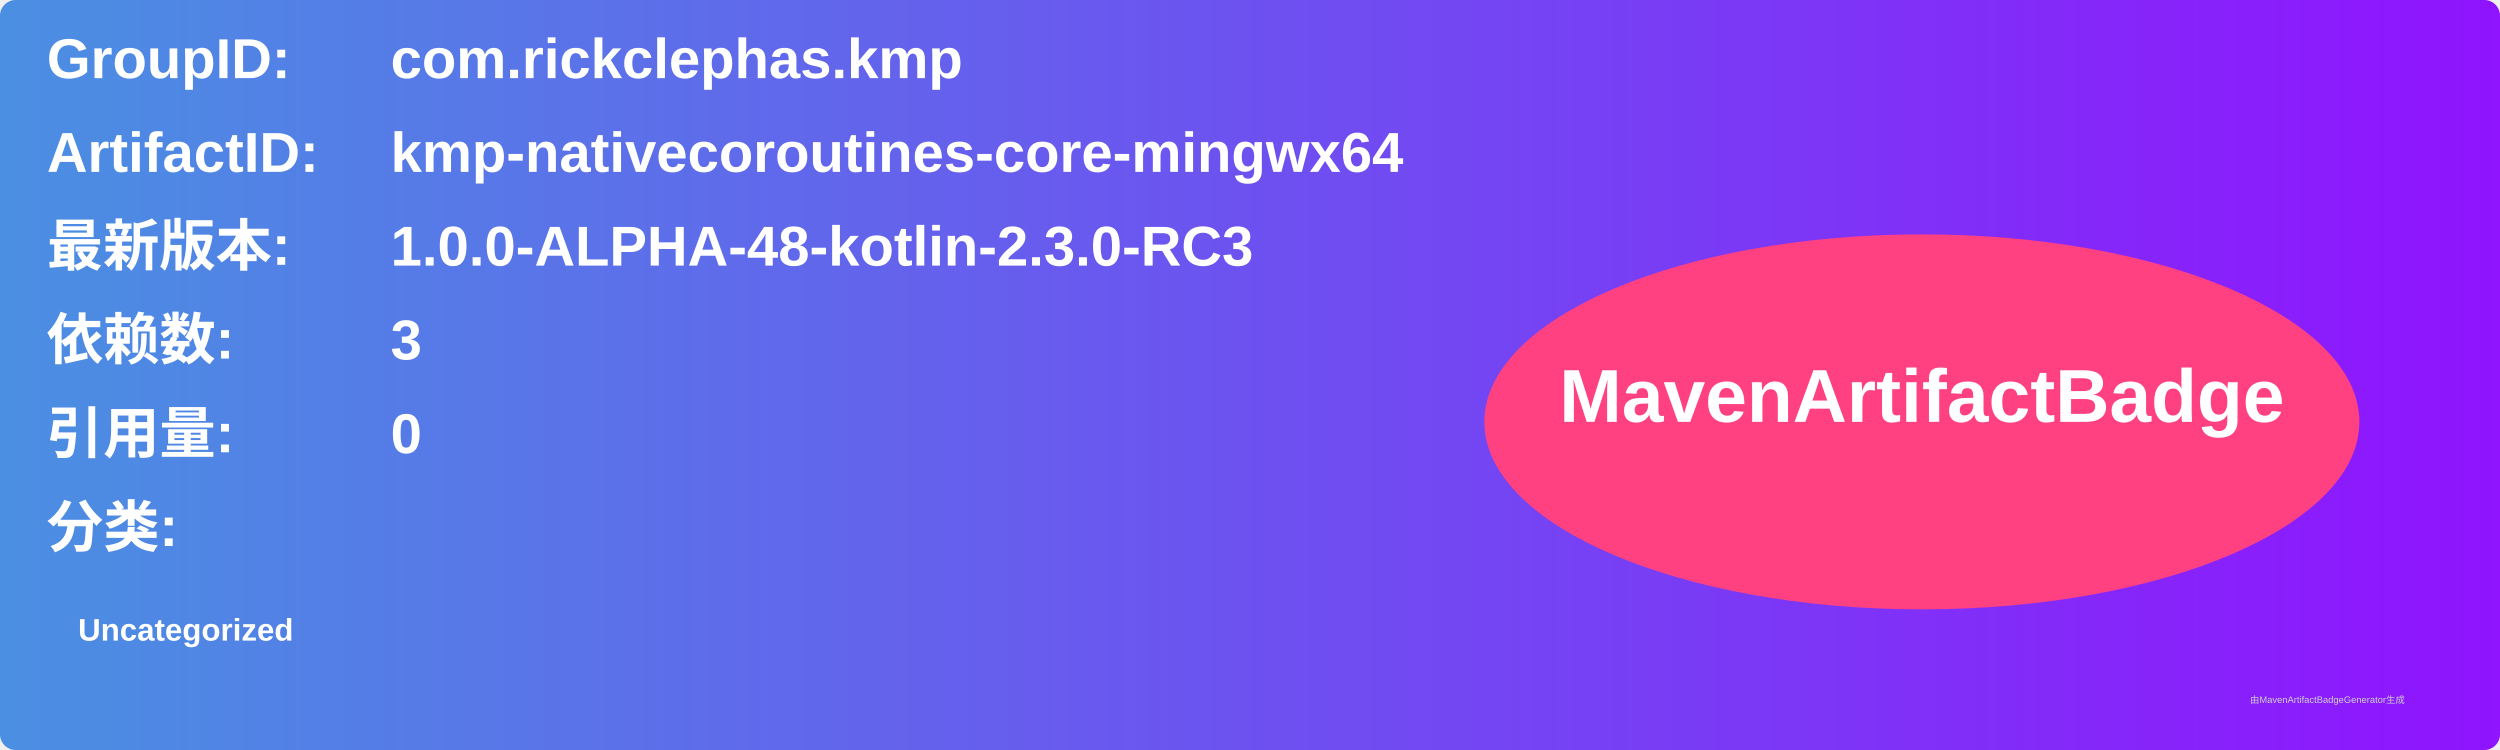
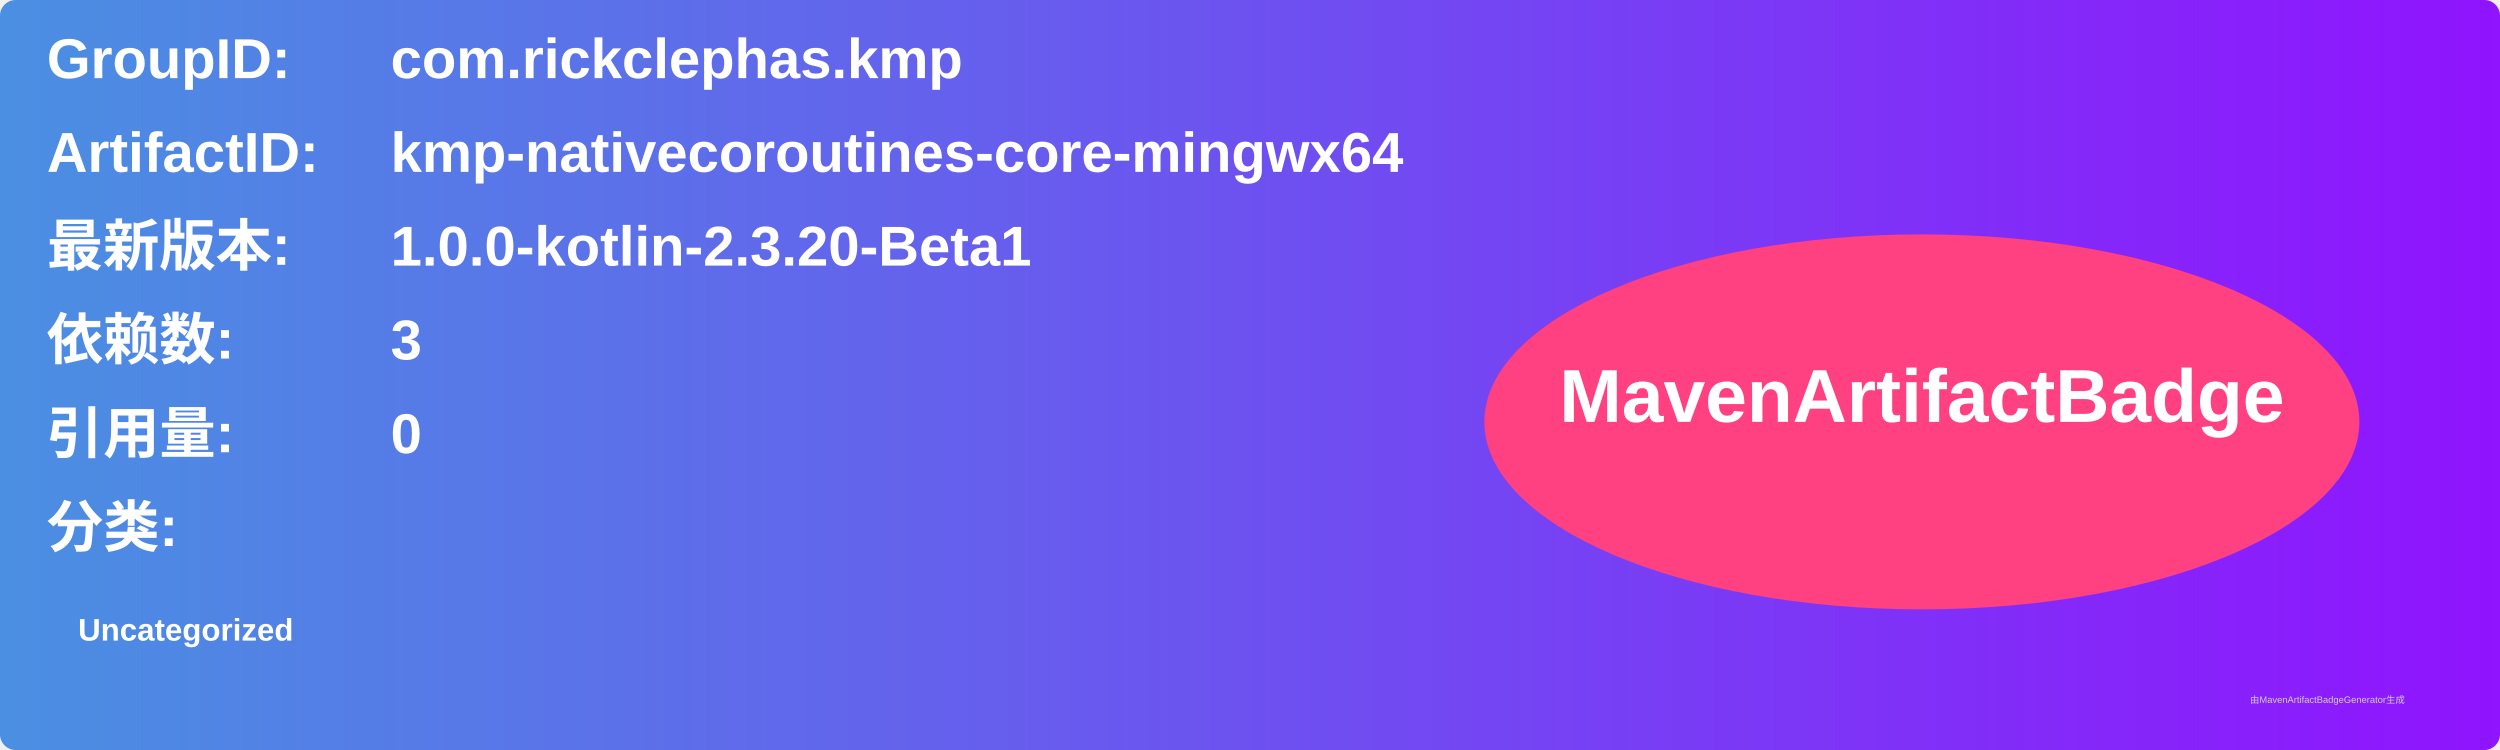
<svg xmlns="http://www.w3.org/2000/svg" width="800" height="240" viewBox="0 0 800 240">
  <linearGradient id="grad" x1="0%" y1="0%" x2="100%" y2="0%">
    <stop offset="0%" stop-color="#4a90e2" />
    <stop offset="100%" stop-color="#9013fe" />
  </linearGradient>
  <rect width="100%" height="100%" rx="5" ry="5" fill="url(#grad)" />
  <g transform="translate(15, 15)">
    <text x="0" y="10" font-family="Arial" font-size="18" fill="white" font-weight="bold" width="260">GroupID:</text>
    <text x="110" y="10" font-family="Arial" font-size="18" fill="white" font-weight="bold" width="460">com.rickclephas.kmp</text>
    <text x="0" y="40" font-family="Arial" font-size="18" fill="white" font-weight="bold" width="260">ArtifactID:</text>
    <text x="110" y="40" font-family="Arial" font-size="18" fill="white" font-weight="bold" width="460">kmp-nativecoroutines-core-mingwx64</text>
    <text x="0" y="70" font-family="Arial" font-size="18" fill="white" font-weight="bold">最新版本:</text>
    <text x="110" y="70" font-family="Arial" font-size="18" fill="white" font-weight="bold">
-       <tspan font-weight="bold">1.0.0-ALPHA-48-kotlin-2.3.0-RC3</tspan>
+       <tspan font-weight="bold">1.0.0-kotlin-2.3.20-Beta1</tspan>
    </text>
    <text x="0" y="100" font-family="Arial" font-size="18" fill="white" font-weight="bold">依赖数: </text>
    <text x="110" y="100" font-family="Arial" font-size="18" fill="white">
      <tspan font-weight="bold">3</tspan>
    </text>
    <text x="0" y="130" font-family="Arial" font-size="18" fill="white" font-weight="bold">引用量: </text>
    <text x="110" y="130" font-family="Arial" font-size="18" fill="white">
      <tspan font-weight="bold">0</tspan>
    </text>
    <text x="0" y="160" font-family="Arial" font-size="18" fill="white" font-weight="bold">分类:</text>
    <text x="10" y="190" font-family="Arial" font-size="10" fill="white">
      <tspan font-weight="bold">Uncategorized</tspan>
    </text>
    <ellipse cx="600" cy="120" rx="140" ry="60" fill="#ff4081" />
    <text x="600" y="120" text-anchor="middle" font-family="Arial" font-size="24" fill="white" font-weight="bold">MavenArtifactBadge</text>
  </g>
  <text x="720" y="225" font-family="Arial" font-size="3" fill="#d0d0d0">由MavenArtifactBadgeGenerator生成</text>
</svg>
